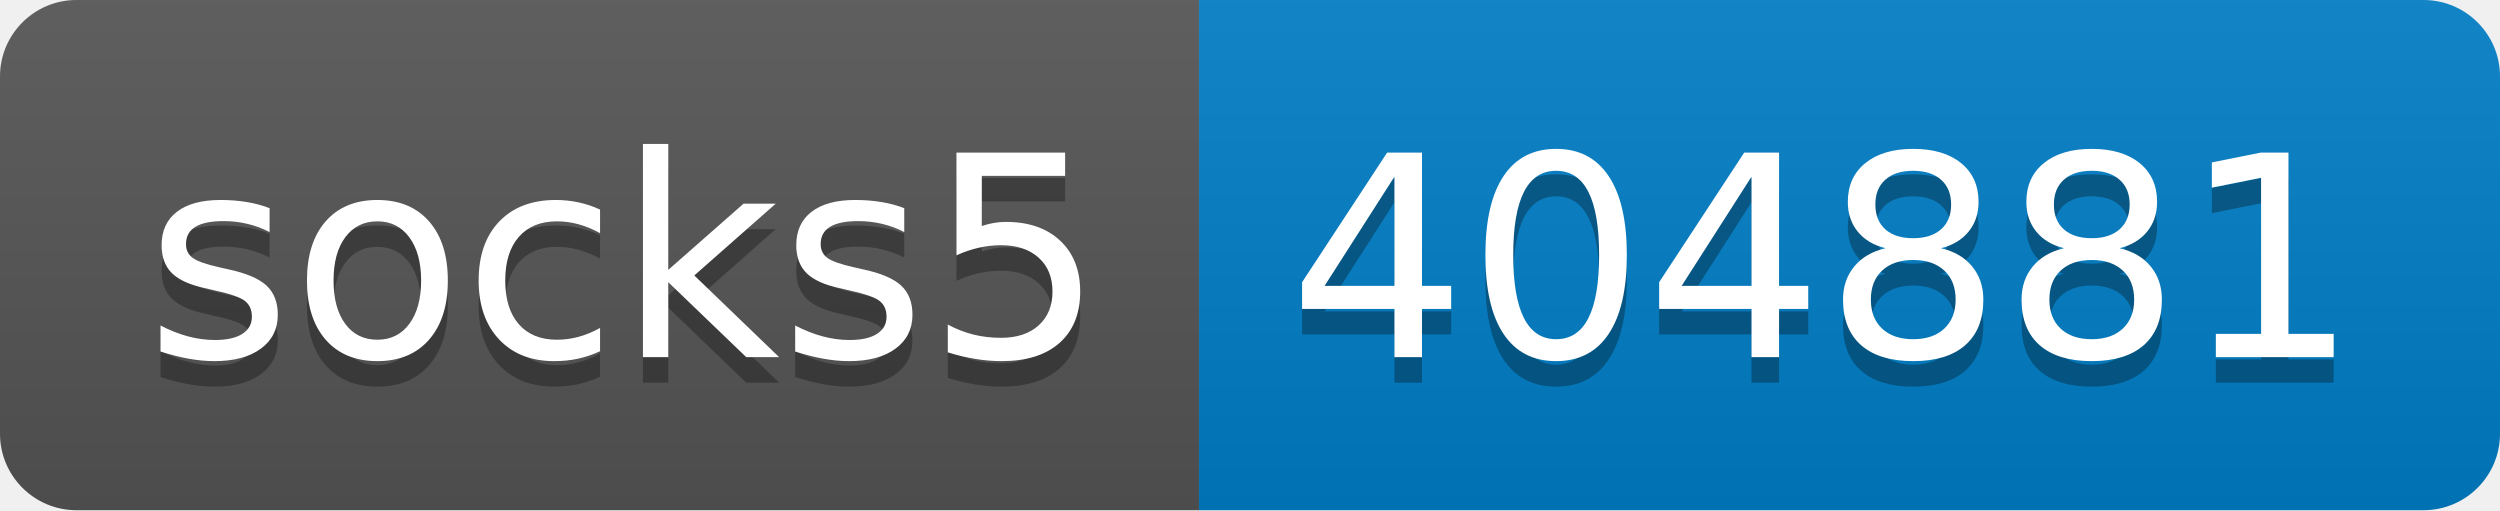
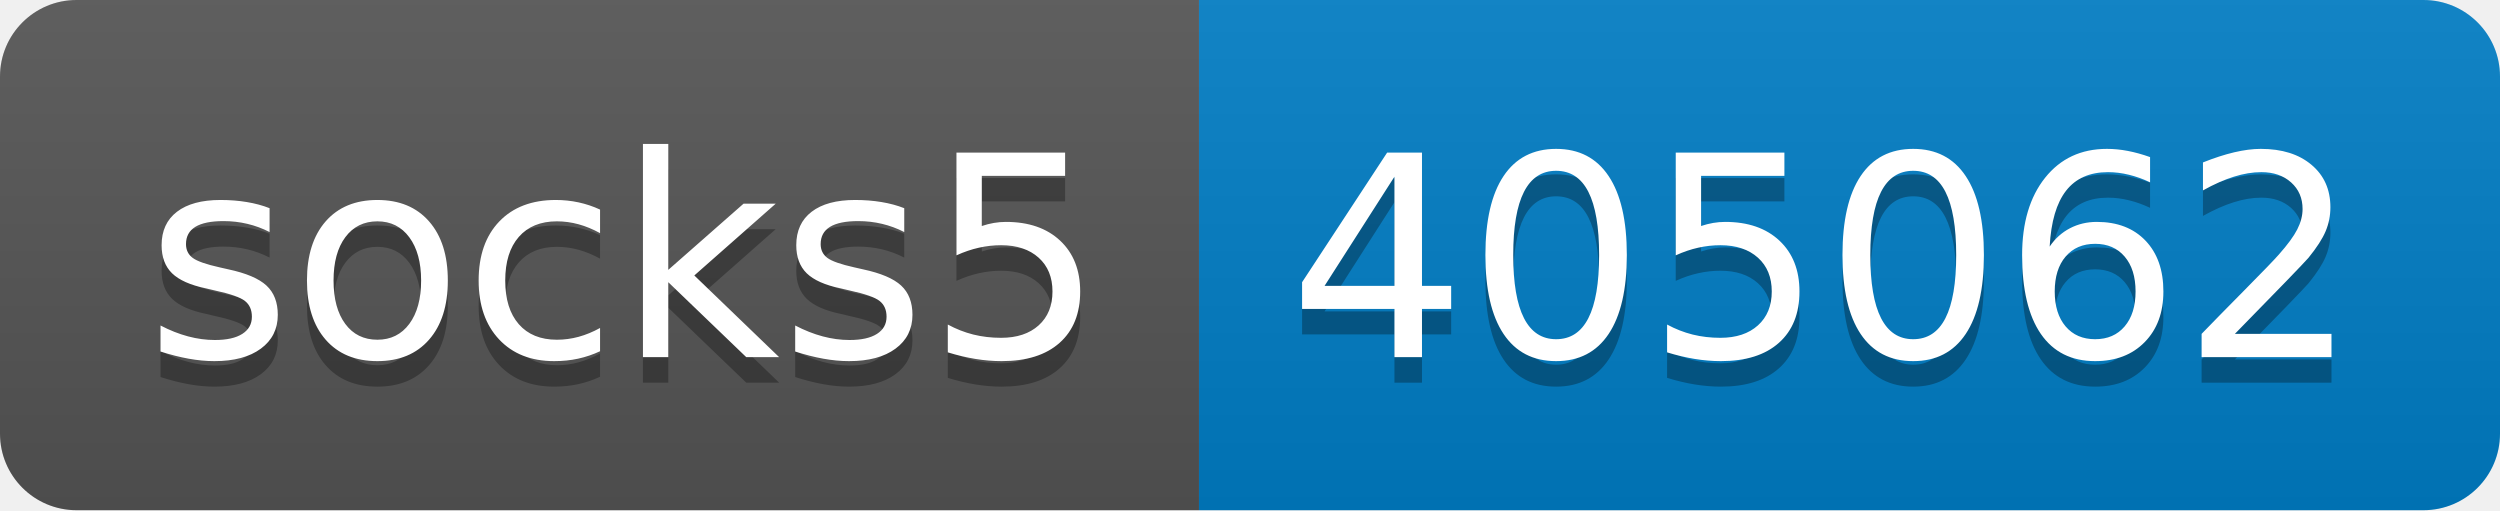
- <svg xmlns="http://www.w3.org/2000/svg" width="98" height="20" role="img" aria-label="socks5: 404881">
+ <svg xmlns="http://www.w3.org/2000/svg" width="98" height="20" role="img" aria-label="socks5: 405062">
  <linearGradient id="s" x2="0" y2="100%">
    <stop offset="0" stop-color="#bbb" stop-opacity=".1" />
    <stop offset="1" stop-opacity=".1" />
  </linearGradient>
  <clipPath id="r">
    <rect width="98" height="20" rx="3" fill="#fff" />
  </clipPath>
  <g clip-path="url(#r)">
    <rect width="47" height="20" fill="#555" />
    <rect x="47" width="51" height="20" fill="#007ec6" />
    <rect width="98" height="20" fill="url(#s)" />
  </g>
  <g fill="#fff" text-anchor="middle" font-family="Verdana,Geneva,DejaVu Sans,sans-serif" text-rendering="geometricPrecision" font-size="110">
    <text aria-hidden="true" x="245" y="150" fill="#010101" fill-opacity=".3" transform="scale(.1)" textLength="370">socks5</text>
    <text x="245" y="140" transform="scale(.1)" fill="#fff" textLength="370">socks5</text>
-     <text aria-hidden="true" x="715" y="150" fill="#010101" fill-opacity=".3" transform="scale(.1)" textLength="410">404881</text>
-     <text x="715" y="140" transform="scale(.1)" fill="#fff" textLength="410">404881</text>
+     <text aria-hidden="true" x="715" y="150" fill="#010101" fill-opacity=".3" transform="scale(.1)" textLength="410">405062</text>
+     <text x="715" y="140" transform="scale(.1)" fill="#fff" textLength="410">405062</text>
  </g>
</svg>
